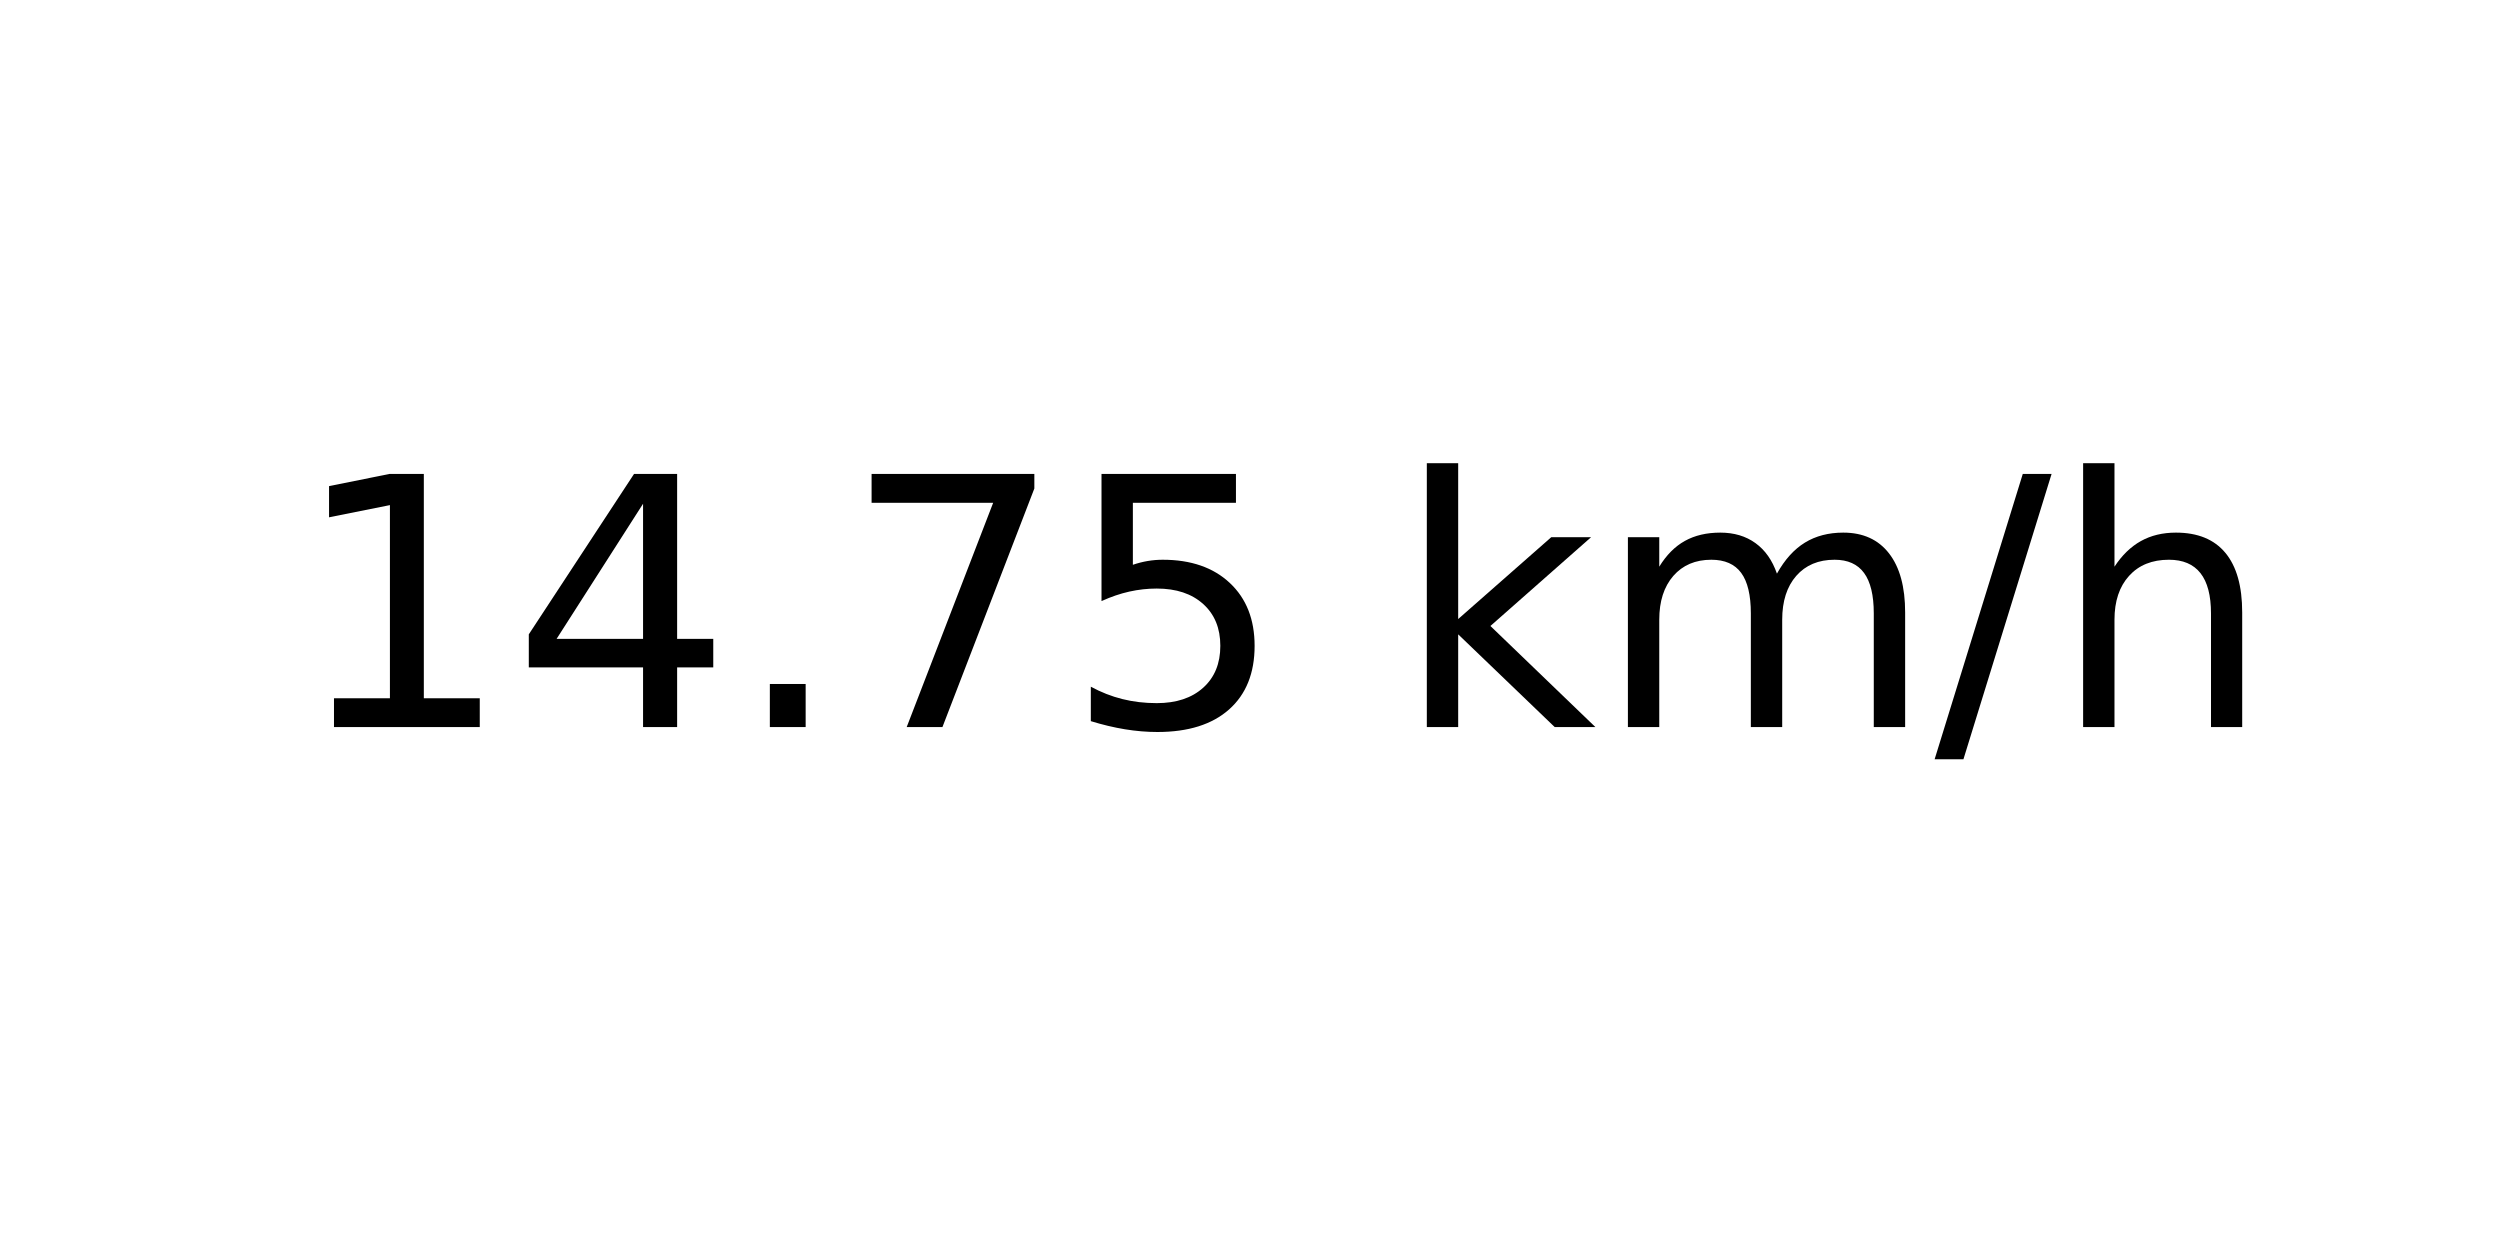
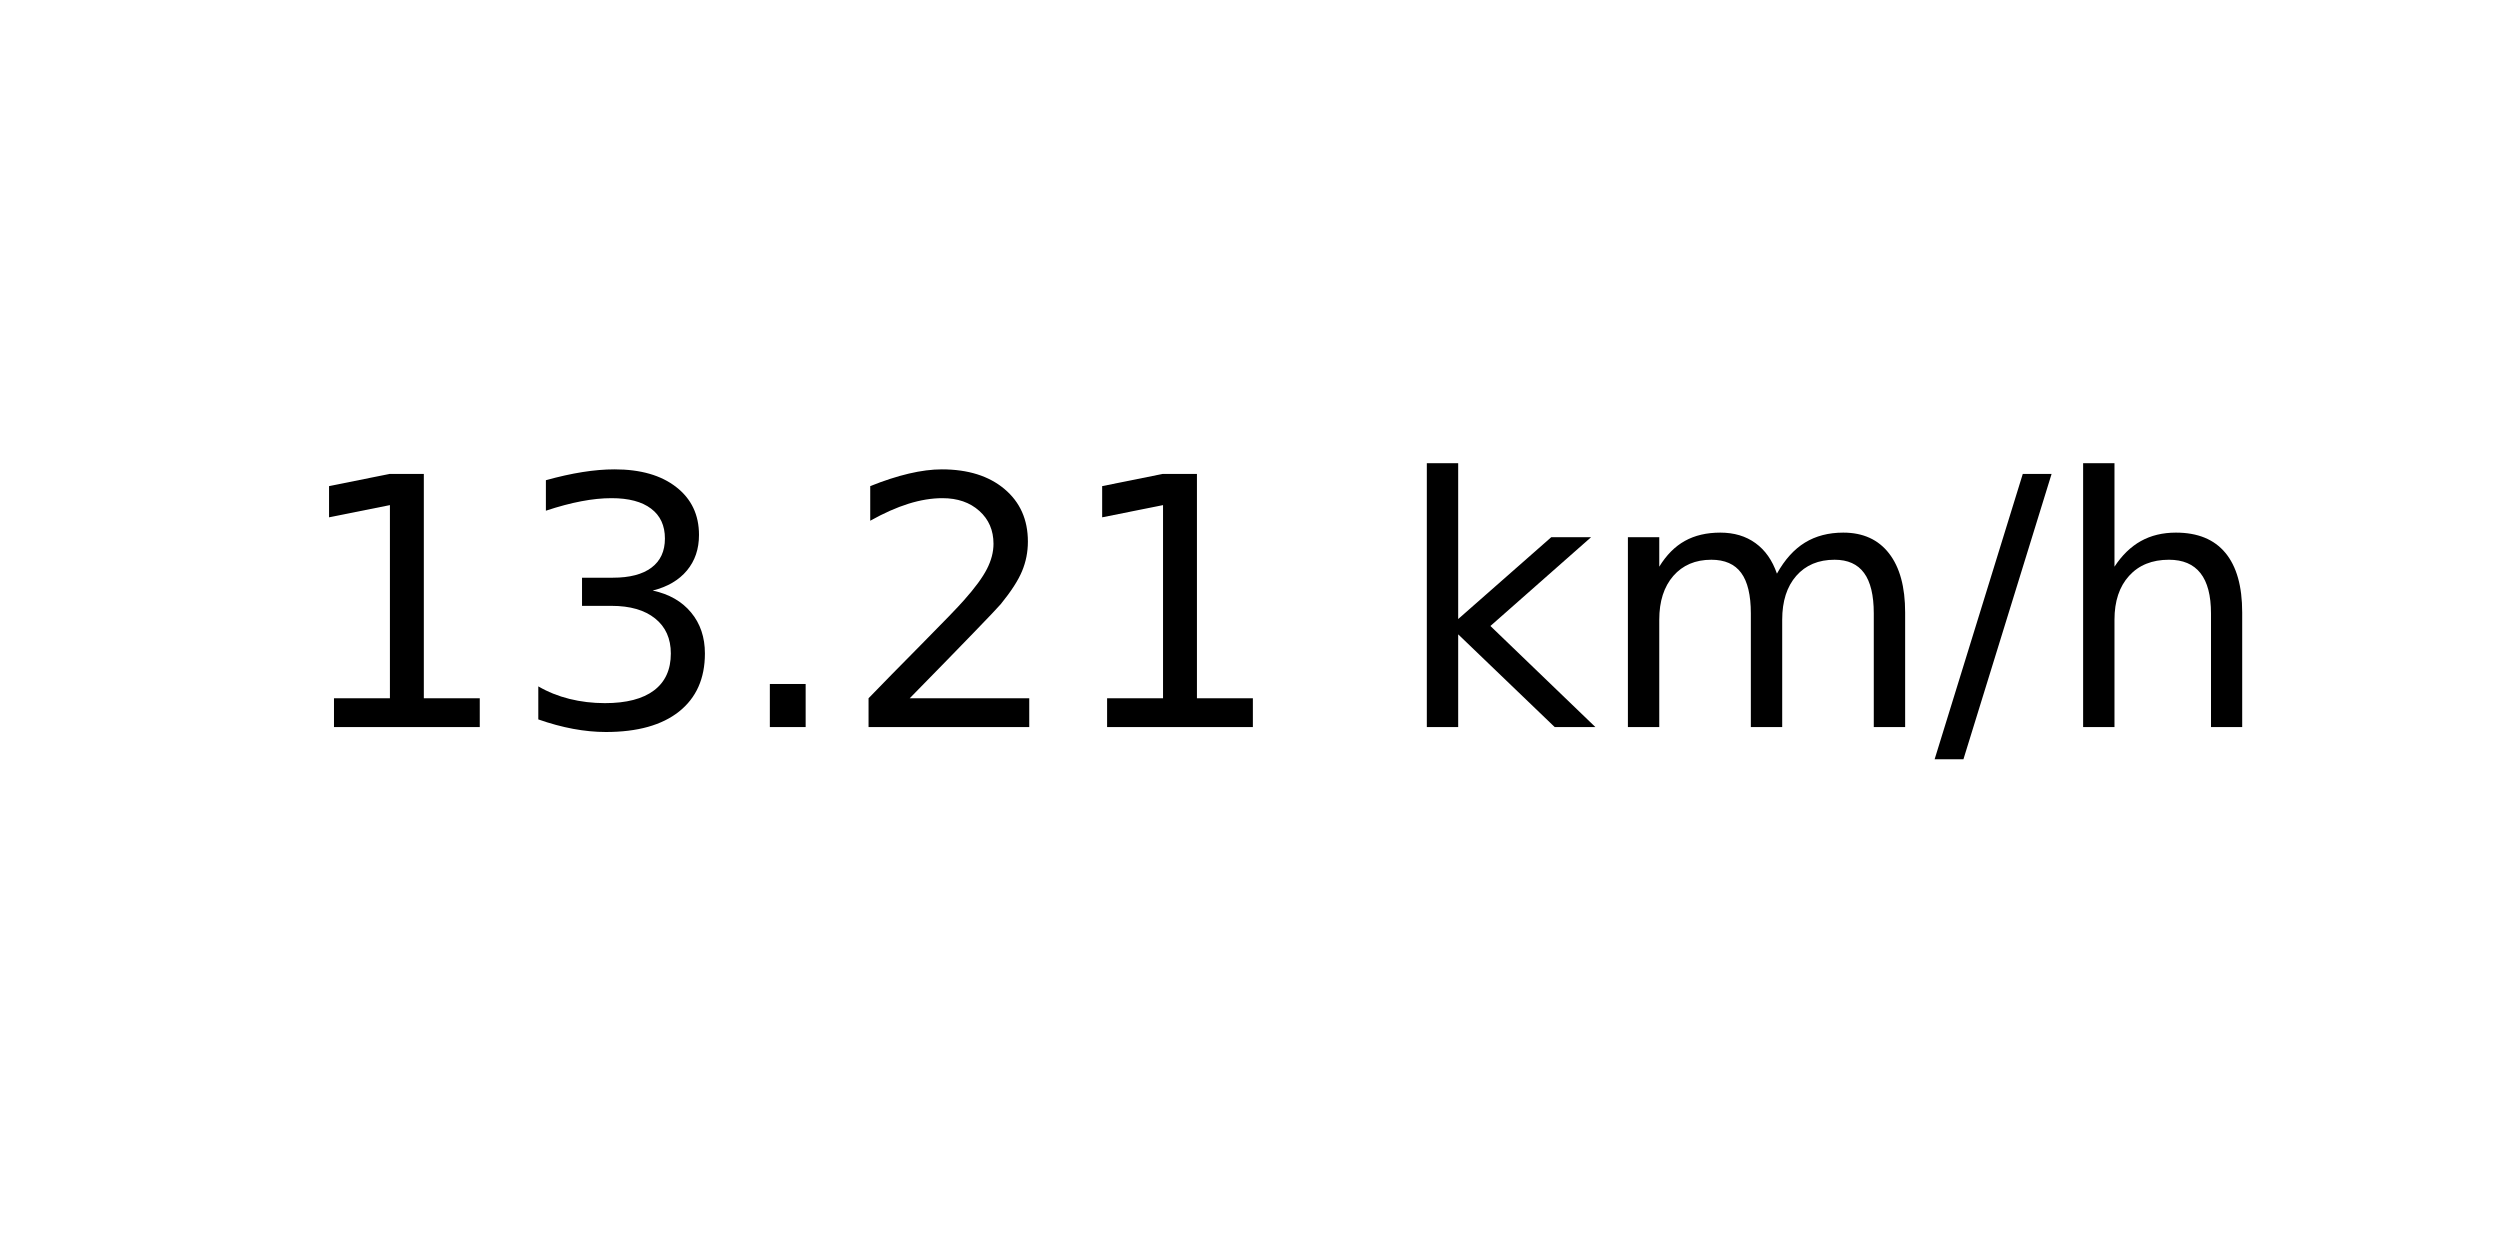
<svg xmlns="http://www.w3.org/2000/svg" xmlns:xlink="http://www.w3.org/1999/xlink" width="72pt" height="36pt" viewBox="0 0 72 36" version="1.1">
  <defs>
    <style type="text/css">*{stroke-linejoin: round; stroke-linecap: butt}</style>
  </defs>
  <g id="figure_1">
    <g id="axes_1">
      <g id="text_1">
        <g transform="translate(8.378125 20.93937) scale(0.1 -0.1)">
          <defs>
            <path id="DejaVuSans-31" d="M 794 531  L 1825 531  L 1825 4091  L 703 3866  L 703 4441  L 1819 4666  L 2450 4666  L 2450 531  L 3481 531  L 3481 0  L 794 0  L 794 531  z " transform="scale(0.015625)" />
-             <path id="DejaVuSans-34" d="M 2419 4116  L 825 1625  L 2419 1625  L 2419 4116  z M 2253 4666  L 3047 4666  L 3047 1625  L 3713 1625  L 3713 1100  L 3047 1100  L 3047 0  L 2419 0  L 2419 1100  L 313 1100  L 313 1709  L 2253 4666  z " transform="scale(0.015625)" />
+             <path id="DejaVuSans-33" d="M 2597 2516  Q 3050 2419 3304 2112  Q 3559 1806 3559 1356  Q 3559 666 3084 287  Q 2609 -91 1734 -91  Q 1441 -91 1130 -33  Q 819 25 488 141  L 488 750  Q 750 597 1062 519  Q 1375 441 1716 441  Q 2309 441 2620 675  Q 2931 909 2931 1356  Q 2931 1769 2642 2001  Q 2353 2234 1838 2234  L 1294 2234  L 1294 2753  L 1863 2753  Q 2328 2753 2575 2939  Q 2822 3125 2822 3475  Q 2822 3834 2567 4026  Q 2313 4219 1838 4219  Q 1578 4219 1281 4162  Q 984 4106 628 3988  L 628 4550  Q 988 4650 1302 4700  Q 1616 4750 1894 4750  Q 2613 4750 3031 4423  Q 3450 4097 3450 3541  Q 3450 3153 3228 2886  Q 3006 2619 2597 2516  z " transform="scale(0.015625)" />
            <path id="DejaVuSans-2e" d="M 684 794  L 1344 794  L 1344 0  L 684 0  L 684 794  z " transform="scale(0.015625)" />
-             <path id="DejaVuSans-37" d="M 525 4666  L 3525 4666  L 3525 4397  L 1831 0  L 1172 0  L 2766 4134  L 525 4134  L 525 4666  z " transform="scale(0.015625)" />
-             <path id="DejaVuSans-35" d="M 691 4666  L 3169 4666  L 3169 4134  L 1269 4134  L 1269 2991  Q 1406 3038 1543 3061  Q 1681 3084 1819 3084  Q 2600 3084 3056 2656  Q 3513 2228 3513 1497  Q 3513 744 3044 326  Q 2575 -91 1722 -91  Q 1428 -91 1123 -41  Q 819 9 494 109  L 494 744  Q 775 591 1075 516  Q 1375 441 1709 441  Q 2250 441 2565 725  Q 2881 1009 2881 1497  Q 2881 1984 2565 2268  Q 2250 2553 1709 2553  Q 1456 2553 1204 2497  Q 953 2441 691 2322  L 691 4666  z " transform="scale(0.015625)" />
+             <path id="DejaVuSans-32" d="M 1228 531  L 3431 531  L 3431 0  L 469 0  L 469 531  Q 828 903 1448 1529  Q 2069 2156 2228 2338  Q 2531 2678 2651 2914  Q 2772 3150 2772 3378  Q 2772 3750 2511 3984  Q 2250 4219 1831 4219  Q 1534 4219 1204 4116  Q 875 4013 500 3803  L 500 4441  Q 881 4594 1212 4672  Q 1544 4750 1819 4750  Q 2544 4750 2975 4387  Q 3406 4025 3406 3419  Q 3406 3131 3298 2873  Q 3191 2616 2906 2266  Q 2828 2175 2409 1742  Q 1991 1309 1228 531  z " transform="scale(0.015625)" />
            <path id="DejaVuSans-20" transform="scale(0.015625)" />
            <path id="DejaVuSans-6b" d="M 581 4863  L 1159 4863  L 1159 1991  L 2875 3500  L 3609 3500  L 1753 1863  L 3688 0  L 2938 0  L 1159 1709  L 1159 0  L 581 0  L 581 4863  z " transform="scale(0.015625)" />
            <path id="DejaVuSans-6d" d="M 3328 2828  Q 3544 3216 3844 3400  Q 4144 3584 4550 3584  Q 5097 3584 5394 3201  Q 5691 2819 5691 2113  L 5691 0  L 5113 0  L 5113 2094  Q 5113 2597 4934 2840  Q 4756 3084 4391 3084  Q 3944 3084 3684 2787  Q 3425 2491 3425 1978  L 3425 0  L 2847 0  L 2847 2094  Q 2847 2600 2669 2842  Q 2491 3084 2119 3084  Q 1678 3084 1418 2786  Q 1159 2488 1159 1978  L 1159 0  L 581 0  L 581 3500  L 1159 3500  L 1159 2956  Q 1356 3278 1631 3431  Q 1906 3584 2284 3584  Q 2666 3584 2933 3390  Q 3200 3197 3328 2828  z " transform="scale(0.015625)" />
            <path id="DejaVuSans-2f" d="M 1625 4666  L 2156 4666  L 531 -594  L 0 -594  L 1625 4666  z " transform="scale(0.015625)" />
            <path id="DejaVuSans-68" d="M 3513 2113  L 3513 0  L 2938 0  L 2938 2094  Q 2938 2591 2744 2837  Q 2550 3084 2163 3084  Q 1697 3084 1428 2787  Q 1159 2491 1159 1978  L 1159 0  L 581 0  L 581 4863  L 1159 4863  L 1159 2956  Q 1366 3272 1645 3428  Q 1925 3584 2291 3584  Q 2894 3584 3203 3211  Q 3513 2838 3513 2113  z " transform="scale(0.015625)" />
          </defs>
          <use xlink:href="#DejaVuSans-31" />
-           <use xlink:href="#DejaVuSans-34" x="63.623" />
+           <use xlink:href="#DejaVuSans-33" x="63.623" />
          <use xlink:href="#DejaVuSans-2e" x="127.246" />
-           <use xlink:href="#DejaVuSans-37" x="159.033" />
-           <use xlink:href="#DejaVuSans-35" x="222.656" />
+           <use xlink:href="#DejaVuSans-32" x="159.033" />
+           <use xlink:href="#DejaVuSans-31" x="222.656" />
          <use xlink:href="#DejaVuSans-20" x="286.279" />
          <use xlink:href="#DejaVuSans-6b" x="318.066" />
          <use xlink:href="#DejaVuSans-6d" x="375.977" />
          <use xlink:href="#DejaVuSans-2f" x="473.389" />
          <use xlink:href="#DejaVuSans-68" x="507.08" />
        </g>
      </g>
    </g>
  </g>
</svg>
